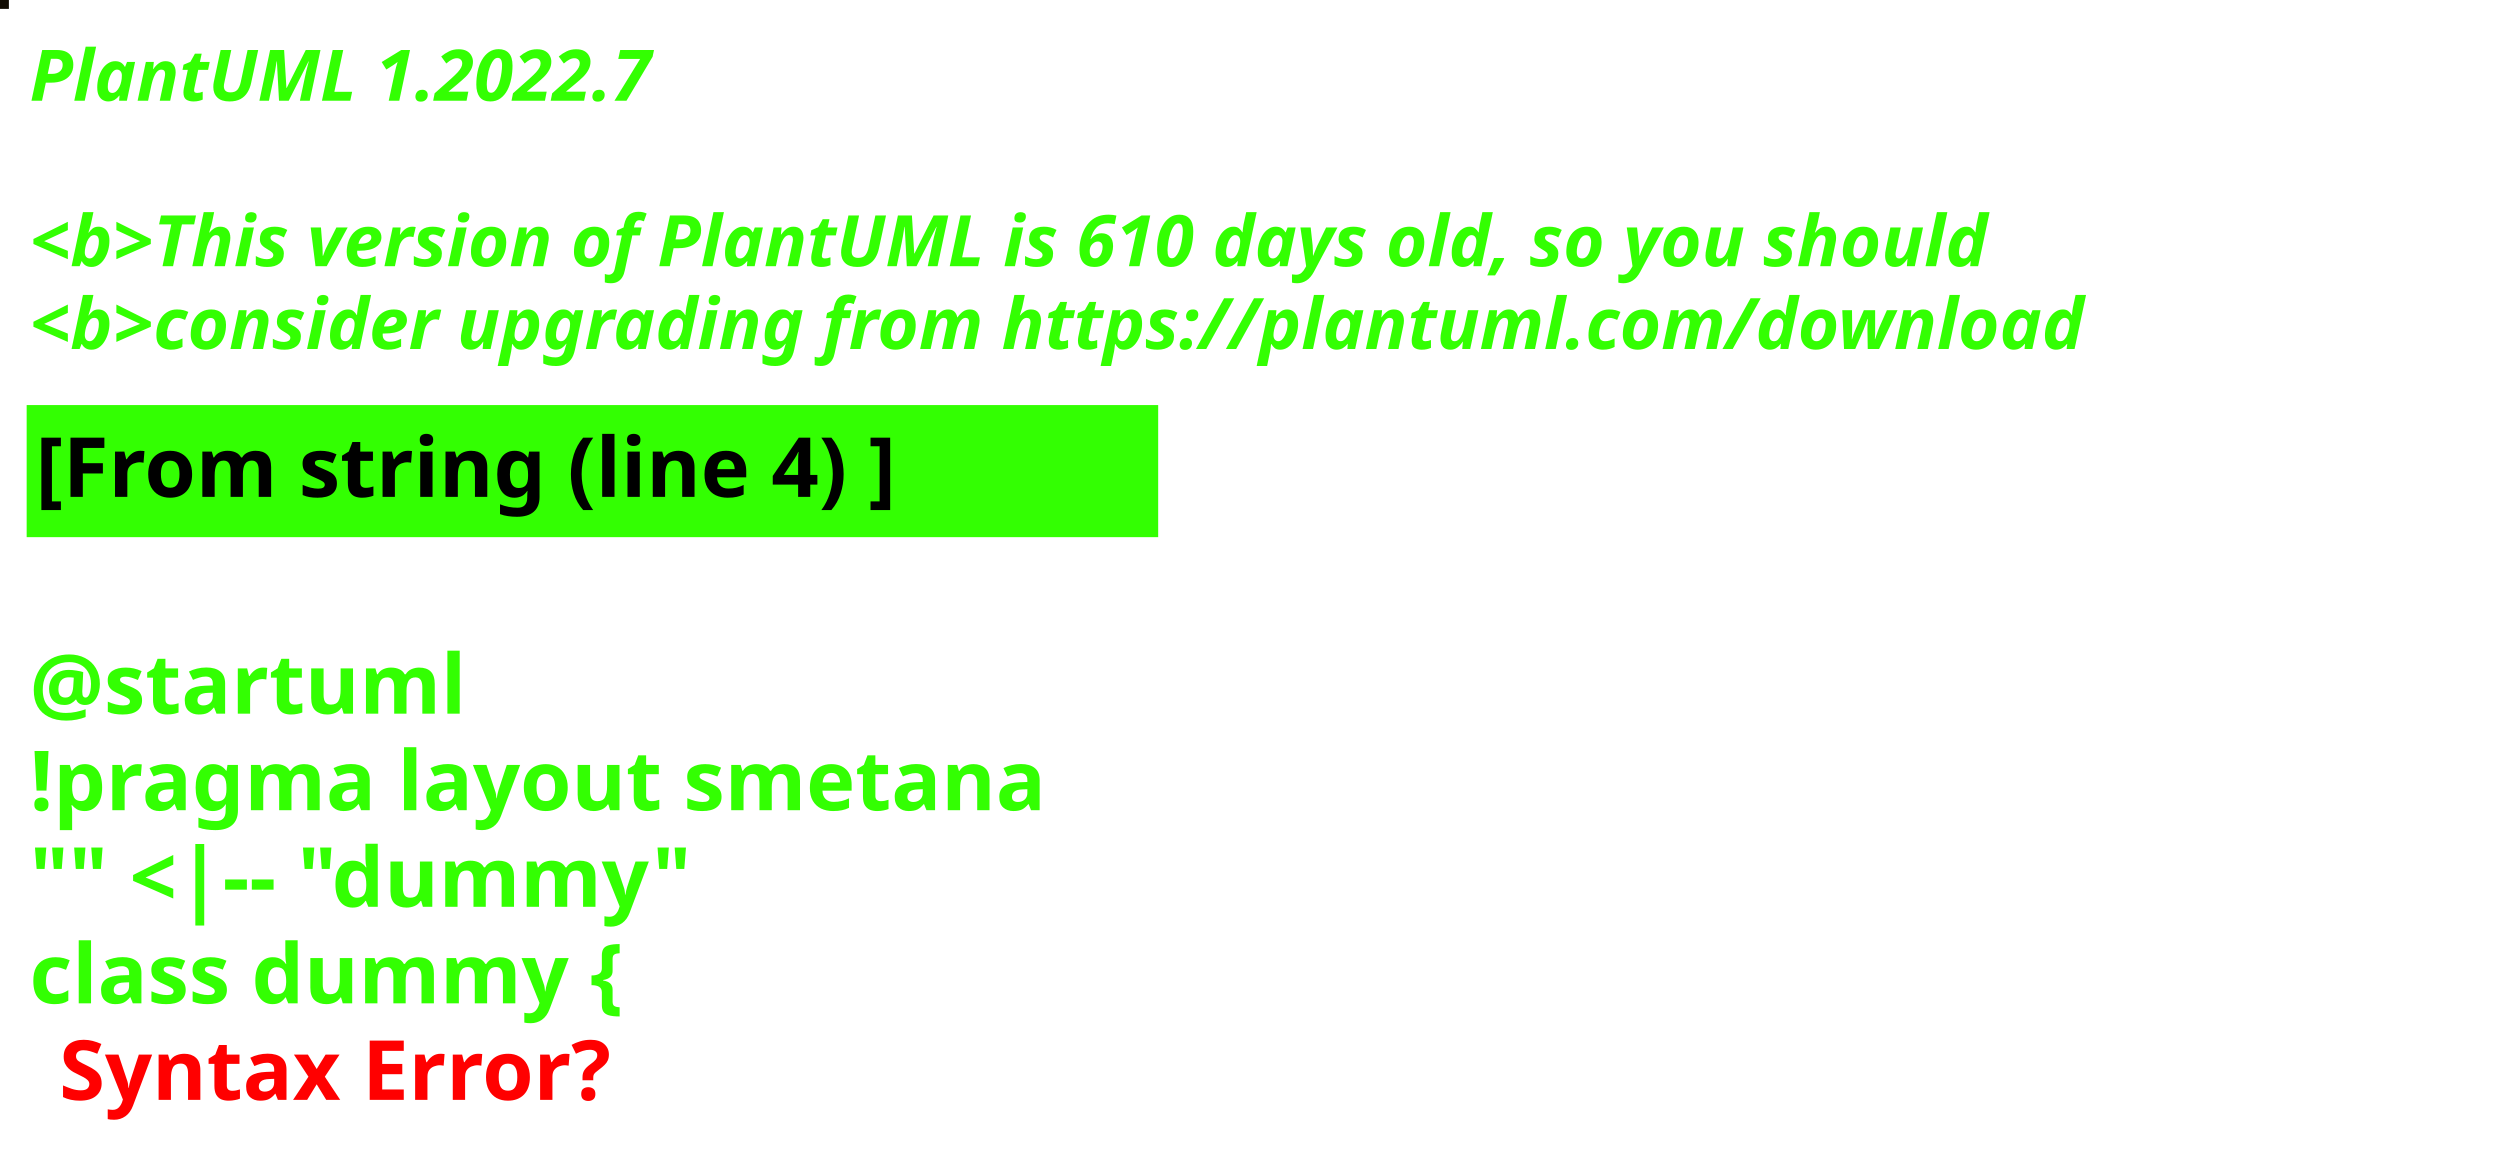
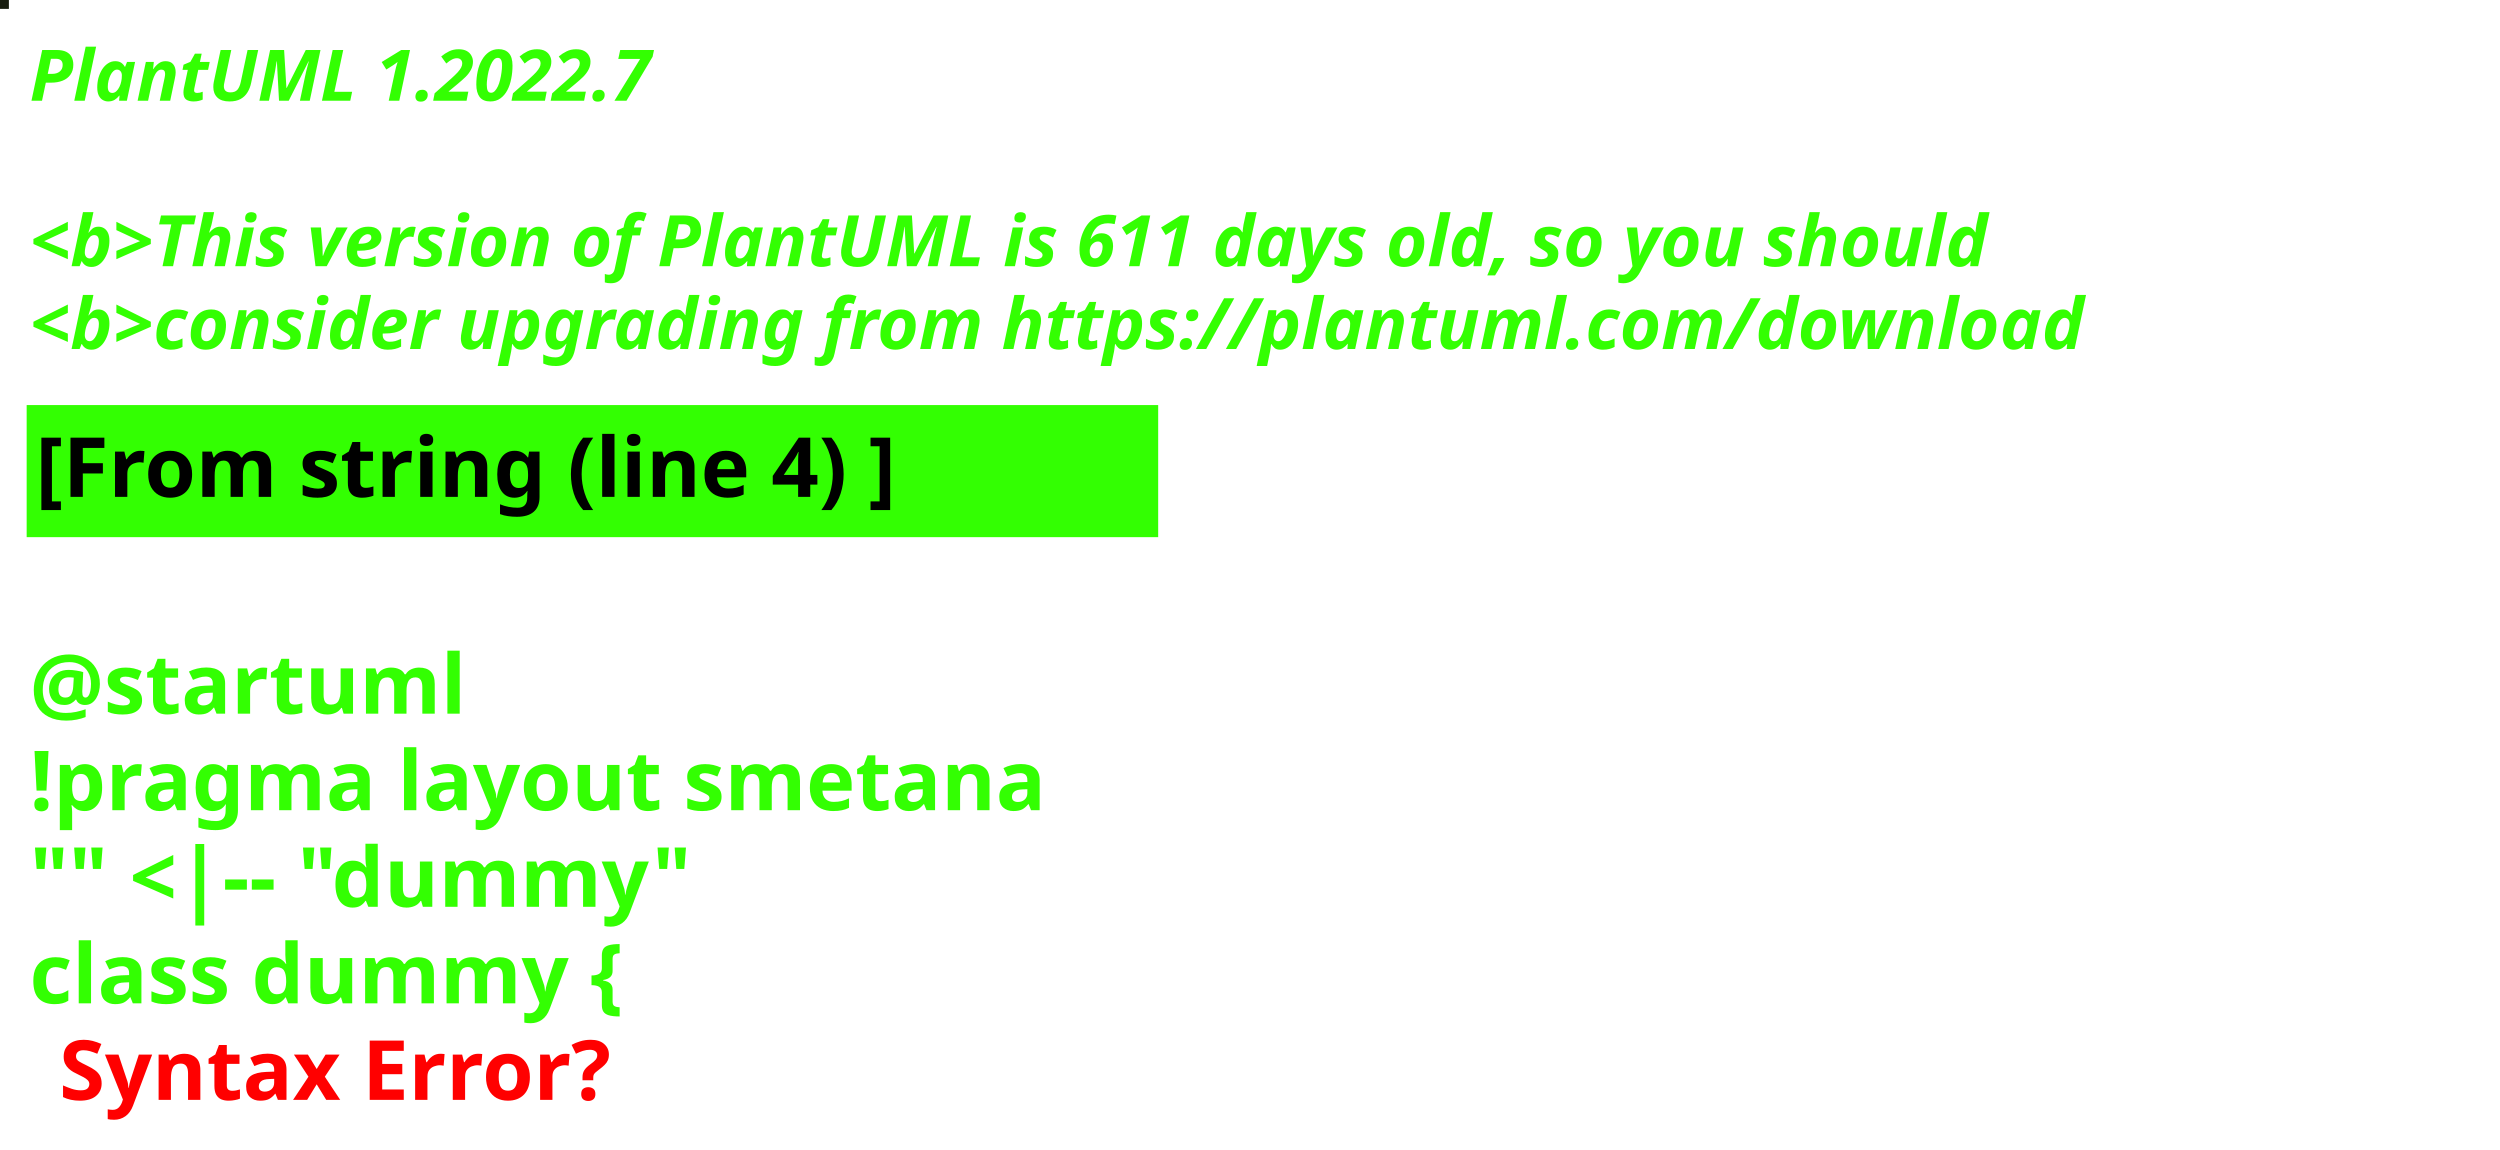
<svg xmlns="http://www.w3.org/2000/svg" contentStyleType="text/css" height="194px" preserveAspectRatio="none" style="width:422px;height:194px;background:#000000;" version="1.1" viewBox="0 0 422 194" width="422px" zoomAndPan="magnify">
  <defs />
  <g>
-     <rect fill="#120C03" height="1" style="stroke:#120C03;stroke-width:1.0;" width="1" x="0" y="0" />
+     <rect fill="#181E10" height="1" style="stroke:#181E10;stroke-width:1.0;" width="1" x="0" y="0" />
    <text fill="#33FF02" font-family="sans-serif" font-size="12" font-style="italic" font-weight="bold" lengthAdjust="spacing" textLength="127" x="5" y="17">PlantUML 1.2022.7</text>
    <text fill="#33FF02" font-family="sans-serif" font-size="12" font-style="italic" font-weight="bold" lengthAdjust="spacing" textLength="4" x="5" y="30.969"> </text>
-     <text fill="#33FF02" font-family="sans-serif" font-size="12" font-style="italic" font-weight="bold" lengthAdjust="spacing" textLength="399" x="5" y="44.938">&lt;b&gt;This version of PlantUML is 610 days old, so you should</text>
+     <text fill="#33FF02" font-family="sans-serif" font-size="12" font-style="italic" font-weight="bold" lengthAdjust="spacing" textLength="399" x="5" y="44.938">&lt;b&gt;This version of PlantUML is 611 days old, so you should</text>
    <text fill="#33FF02" font-family="sans-serif" font-size="12" font-style="italic" font-weight="bold" lengthAdjust="spacing" textLength="408" x="5" y="58.906">&lt;b&gt;consider upgrading from https://plantuml.com/download</text>
    <rect fill="#33FF02" height="21.297" style="stroke:#33FF02;stroke-width:1.0;" width="190" x="5" y="68.875" />
    <text fill="#000000" font-family="sans-serif" font-size="14" font-weight="bold" lengthAdjust="spacing" textLength="168" x="6" y="83.875">[From string (line 4) ]</text>
    <text fill="#33FF02" font-family="sans-serif" font-size="14" font-weight="bold" lengthAdjust="spacing" textLength="5" x="5" y="104.172"> </text>
    <text fill="#33FF02" font-family="sans-serif" font-size="14" font-weight="bold" lengthAdjust="spacing" textLength="79" x="5" y="120.469">@startuml</text>
    <text fill="#33FF02" font-family="sans-serif" font-size="14" font-weight="bold" lengthAdjust="spacing" textLength="190" x="5" y="136.766">!pragma layout smetana</text>
    <text fill="#33FF02" font-family="sans-serif" font-size="14" font-weight="bold" lengthAdjust="spacing" textLength="124" x="5" y="153.062">"" &lt;|-- "dummy"</text>
    <text fill="#33FF02" font-family="sans-serif" font-size="14" font-weight="bold" lengthAdjust="spacing" text-decoration="wavy underline" textLength="117" x="5" y="169.359">class dummy {</text>
    <text fill="#FF0000" font-family="sans-serif" font-size="14" font-weight="bold" lengthAdjust="spacing" textLength="106" x="10" y="185.656">Syntax Error?</text>
  </g>
</svg>
